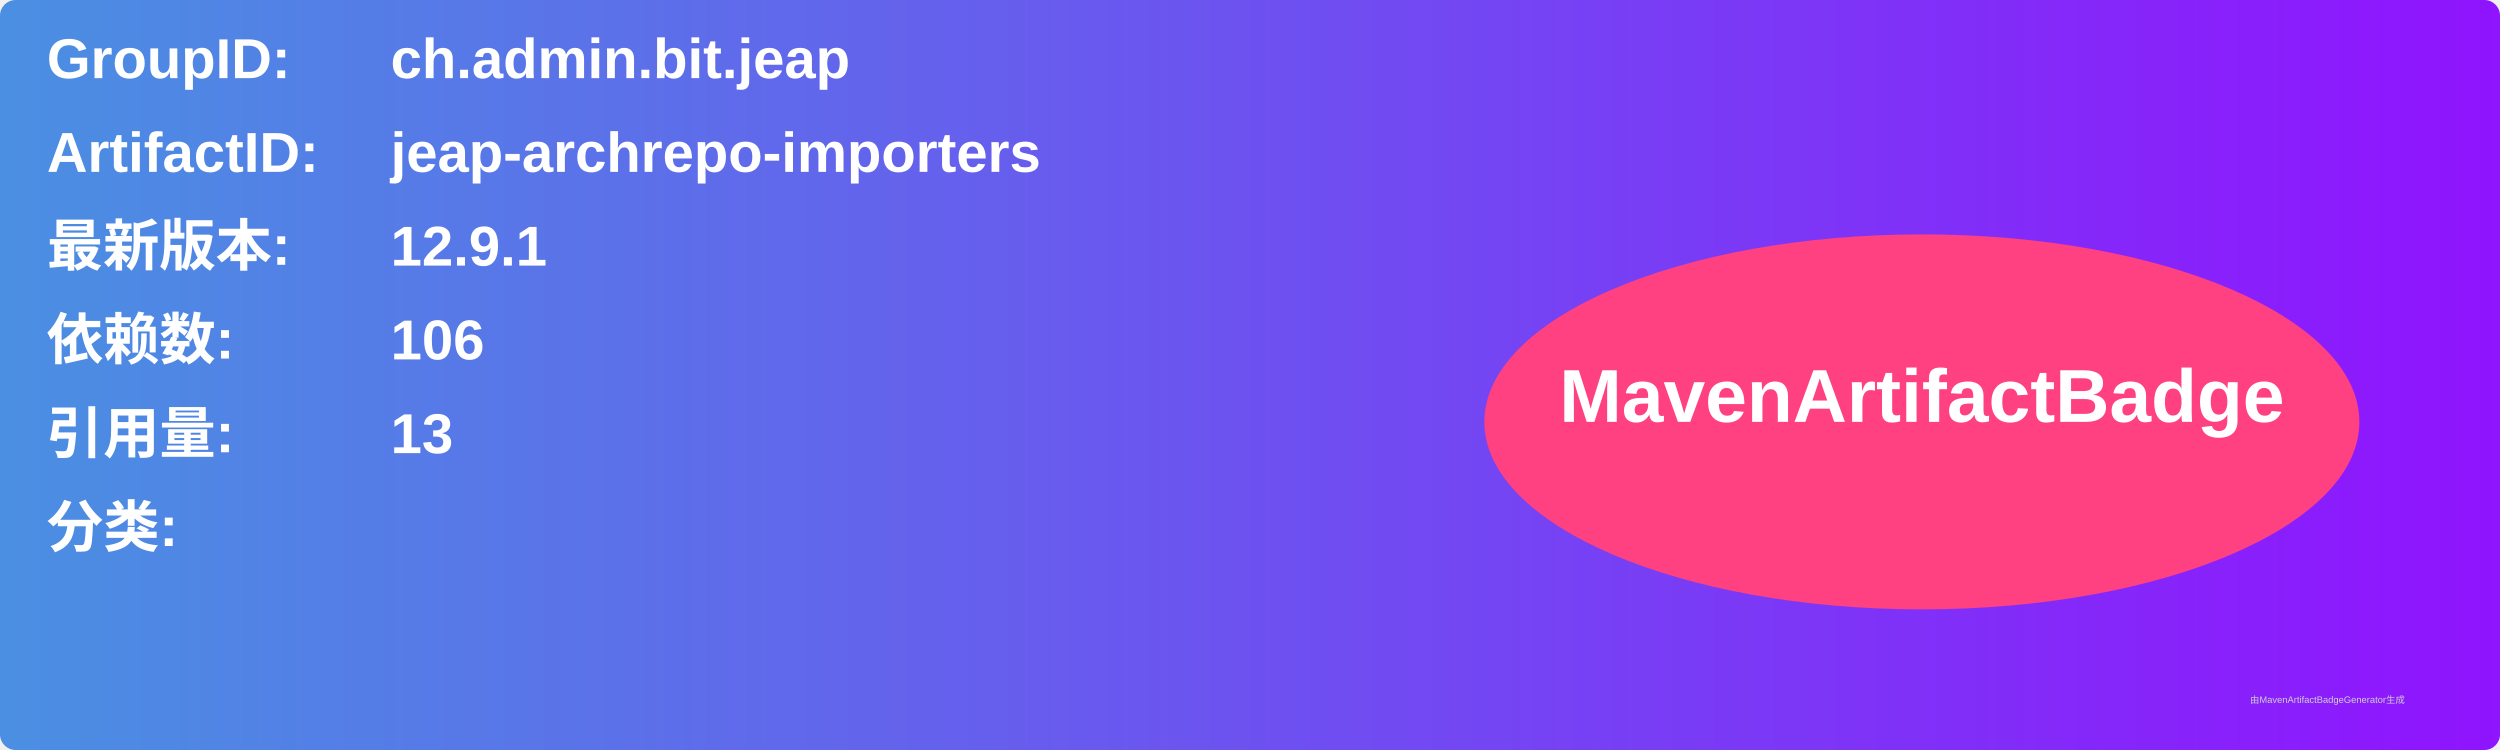
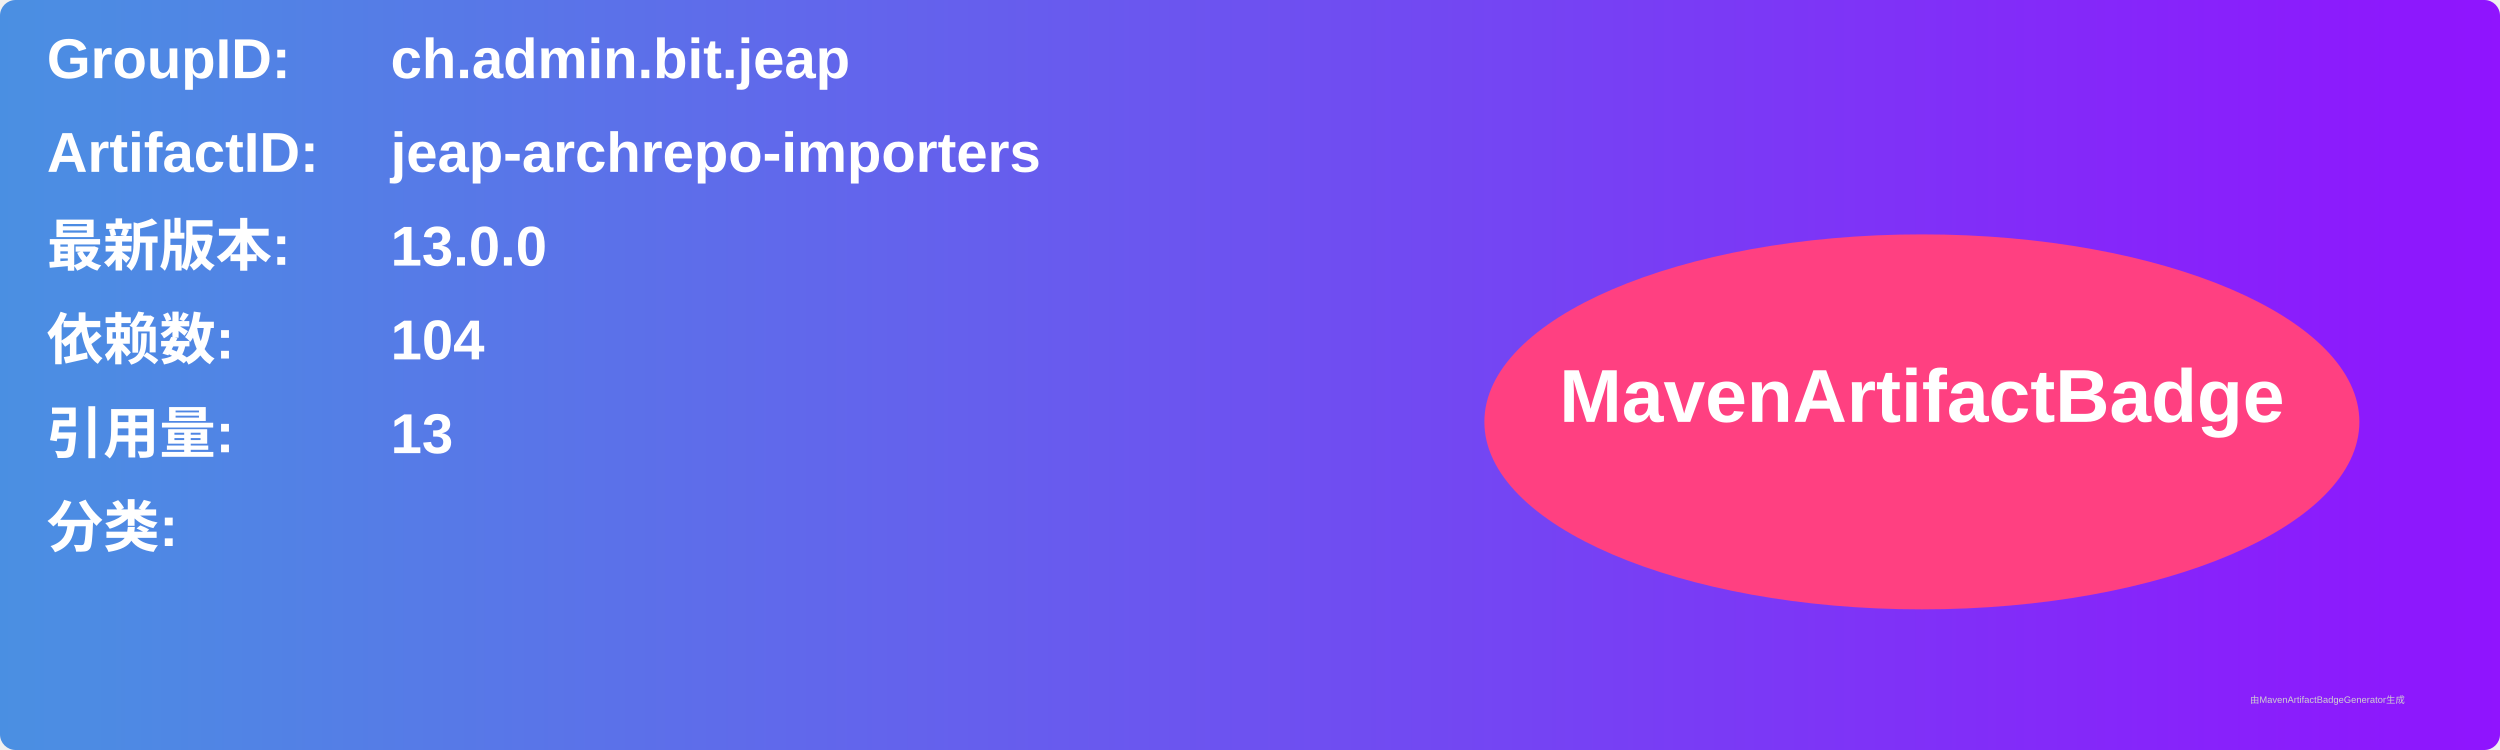
<svg xmlns="http://www.w3.org/2000/svg" width="800" height="240" viewBox="0 0 800 240">
  <linearGradient id="grad" x1="0%" y1="0%" x2="100%" y2="0%">
    <stop offset="0%" stop-color="#4a90e2" />
    <stop offset="100%" stop-color="#9013fe" />
  </linearGradient>
  <rect width="100%" height="100%" rx="5" ry="5" fill="url(#grad)" />
  <g transform="translate(15, 15)">
    <text x="0" y="10" font-family="Arial" font-size="18" fill="white" font-weight="bold" width="260">GroupID:</text>
    <text x="110" y="10" font-family="Arial" font-size="18" fill="white" font-weight="bold" width="460">ch.admin.bit.jeap</text>
    <text x="0" y="40" font-family="Arial" font-size="18" fill="white" font-weight="bold" width="260">ArtifactID:</text>
    <text x="110" y="40" font-family="Arial" font-size="18" fill="white" font-weight="bold" width="460">jeap-archrepo-importers</text>
    <text x="0" y="70" font-family="Arial" font-size="18" fill="white" font-weight="bold">最新版本:</text>
    <text x="110" y="70" font-family="Arial" font-size="18" fill="white" font-weight="bold">
-       <tspan font-weight="bold">12.9.1</tspan>
+       <tspan font-weight="bold">13.0.0</tspan>
    </text>
    <text x="0" y="100" font-family="Arial" font-size="18" fill="white" font-weight="bold">依赖数: </text>
    <text x="110" y="100" font-family="Arial" font-size="18" fill="white">
-       <tspan font-weight="bold">106</tspan>
+       <tspan font-weight="bold">104</tspan>
    </text>
    <text x="0" y="130" font-family="Arial" font-size="18" fill="white" font-weight="bold">引用量: </text>
    <text x="110" y="130" font-family="Arial" font-size="18" fill="white">
      <tspan font-weight="bold">13</tspan>
    </text>
    <text x="0" y="160" font-family="Arial" font-size="18" fill="white" font-weight="bold">分类:</text>
    <text x="10" y="190" font-family="Arial" font-size="10" fill="white">
      <tspan font-weight="bold" />
    </text>
    <ellipse cx="600" cy="120" rx="140" ry="60" fill="#ff4081" />
    <text x="600" y="120" text-anchor="middle" font-family="Arial" font-size="24" fill="white" font-weight="bold">MavenArtifactBadge</text>
  </g>
  <text x="720" y="225" font-family="Arial" font-size="3" fill="#d0d0d0">由MavenArtifactBadgeGenerator生成</text>
</svg>
